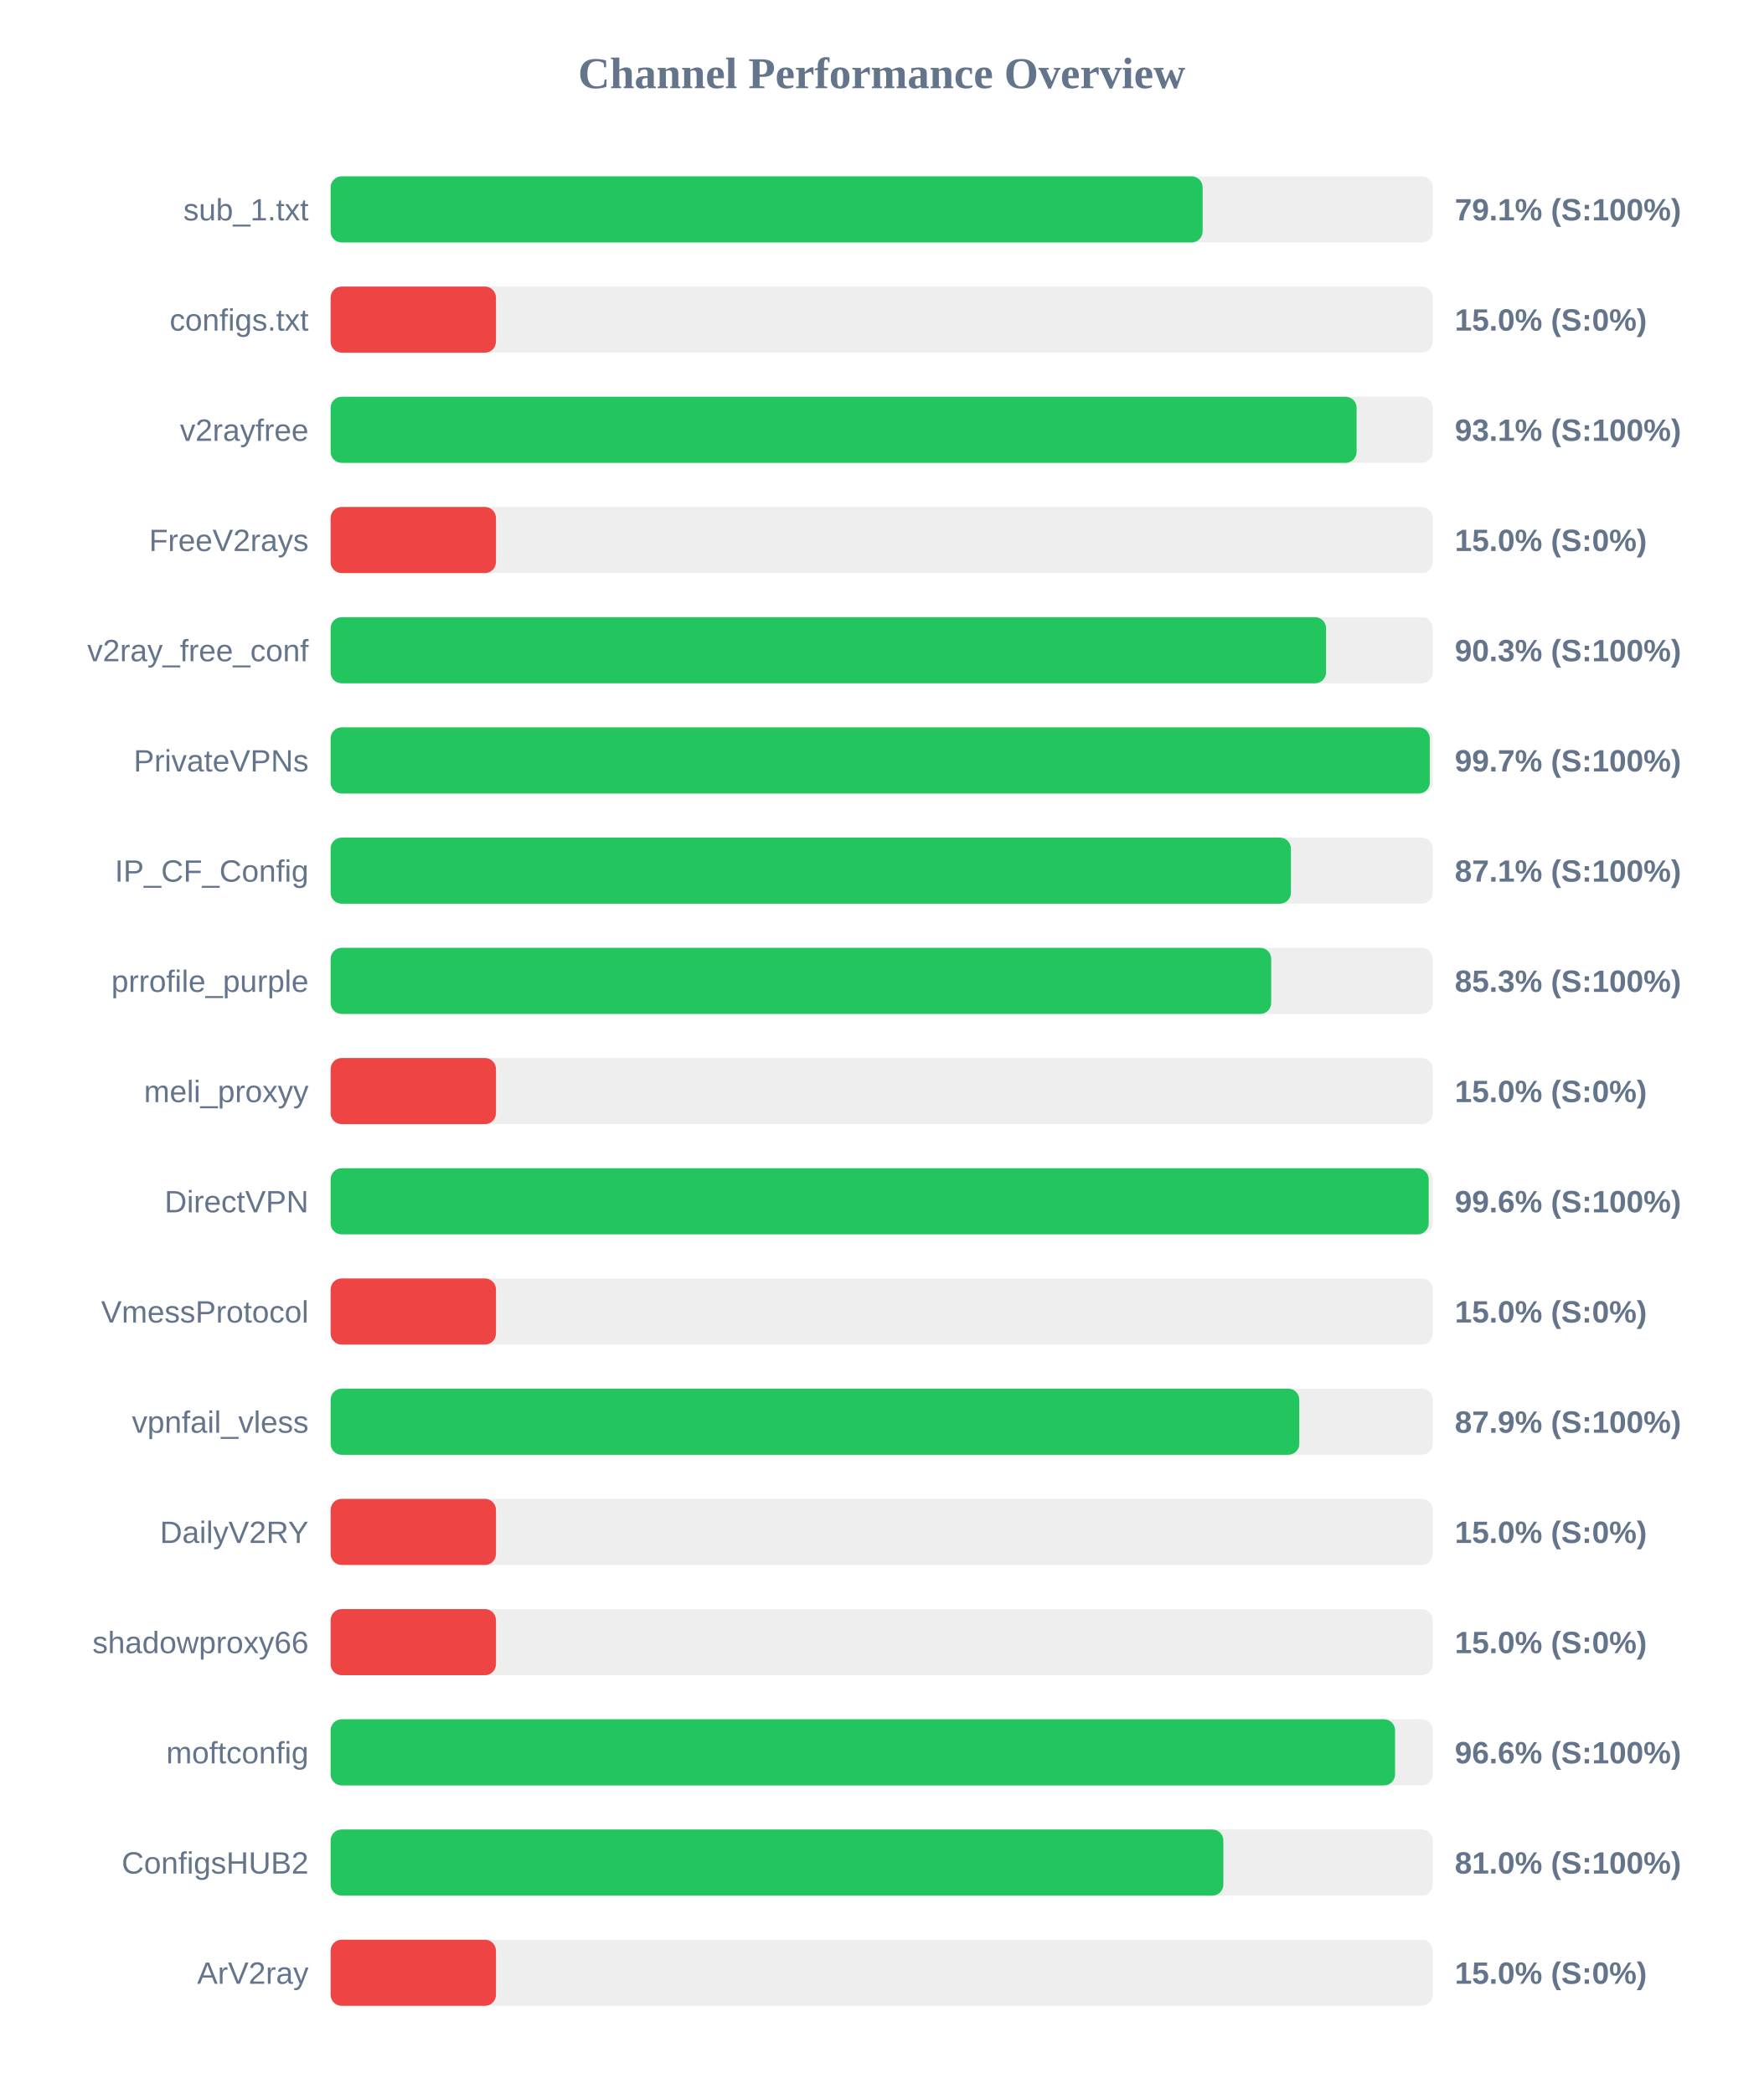
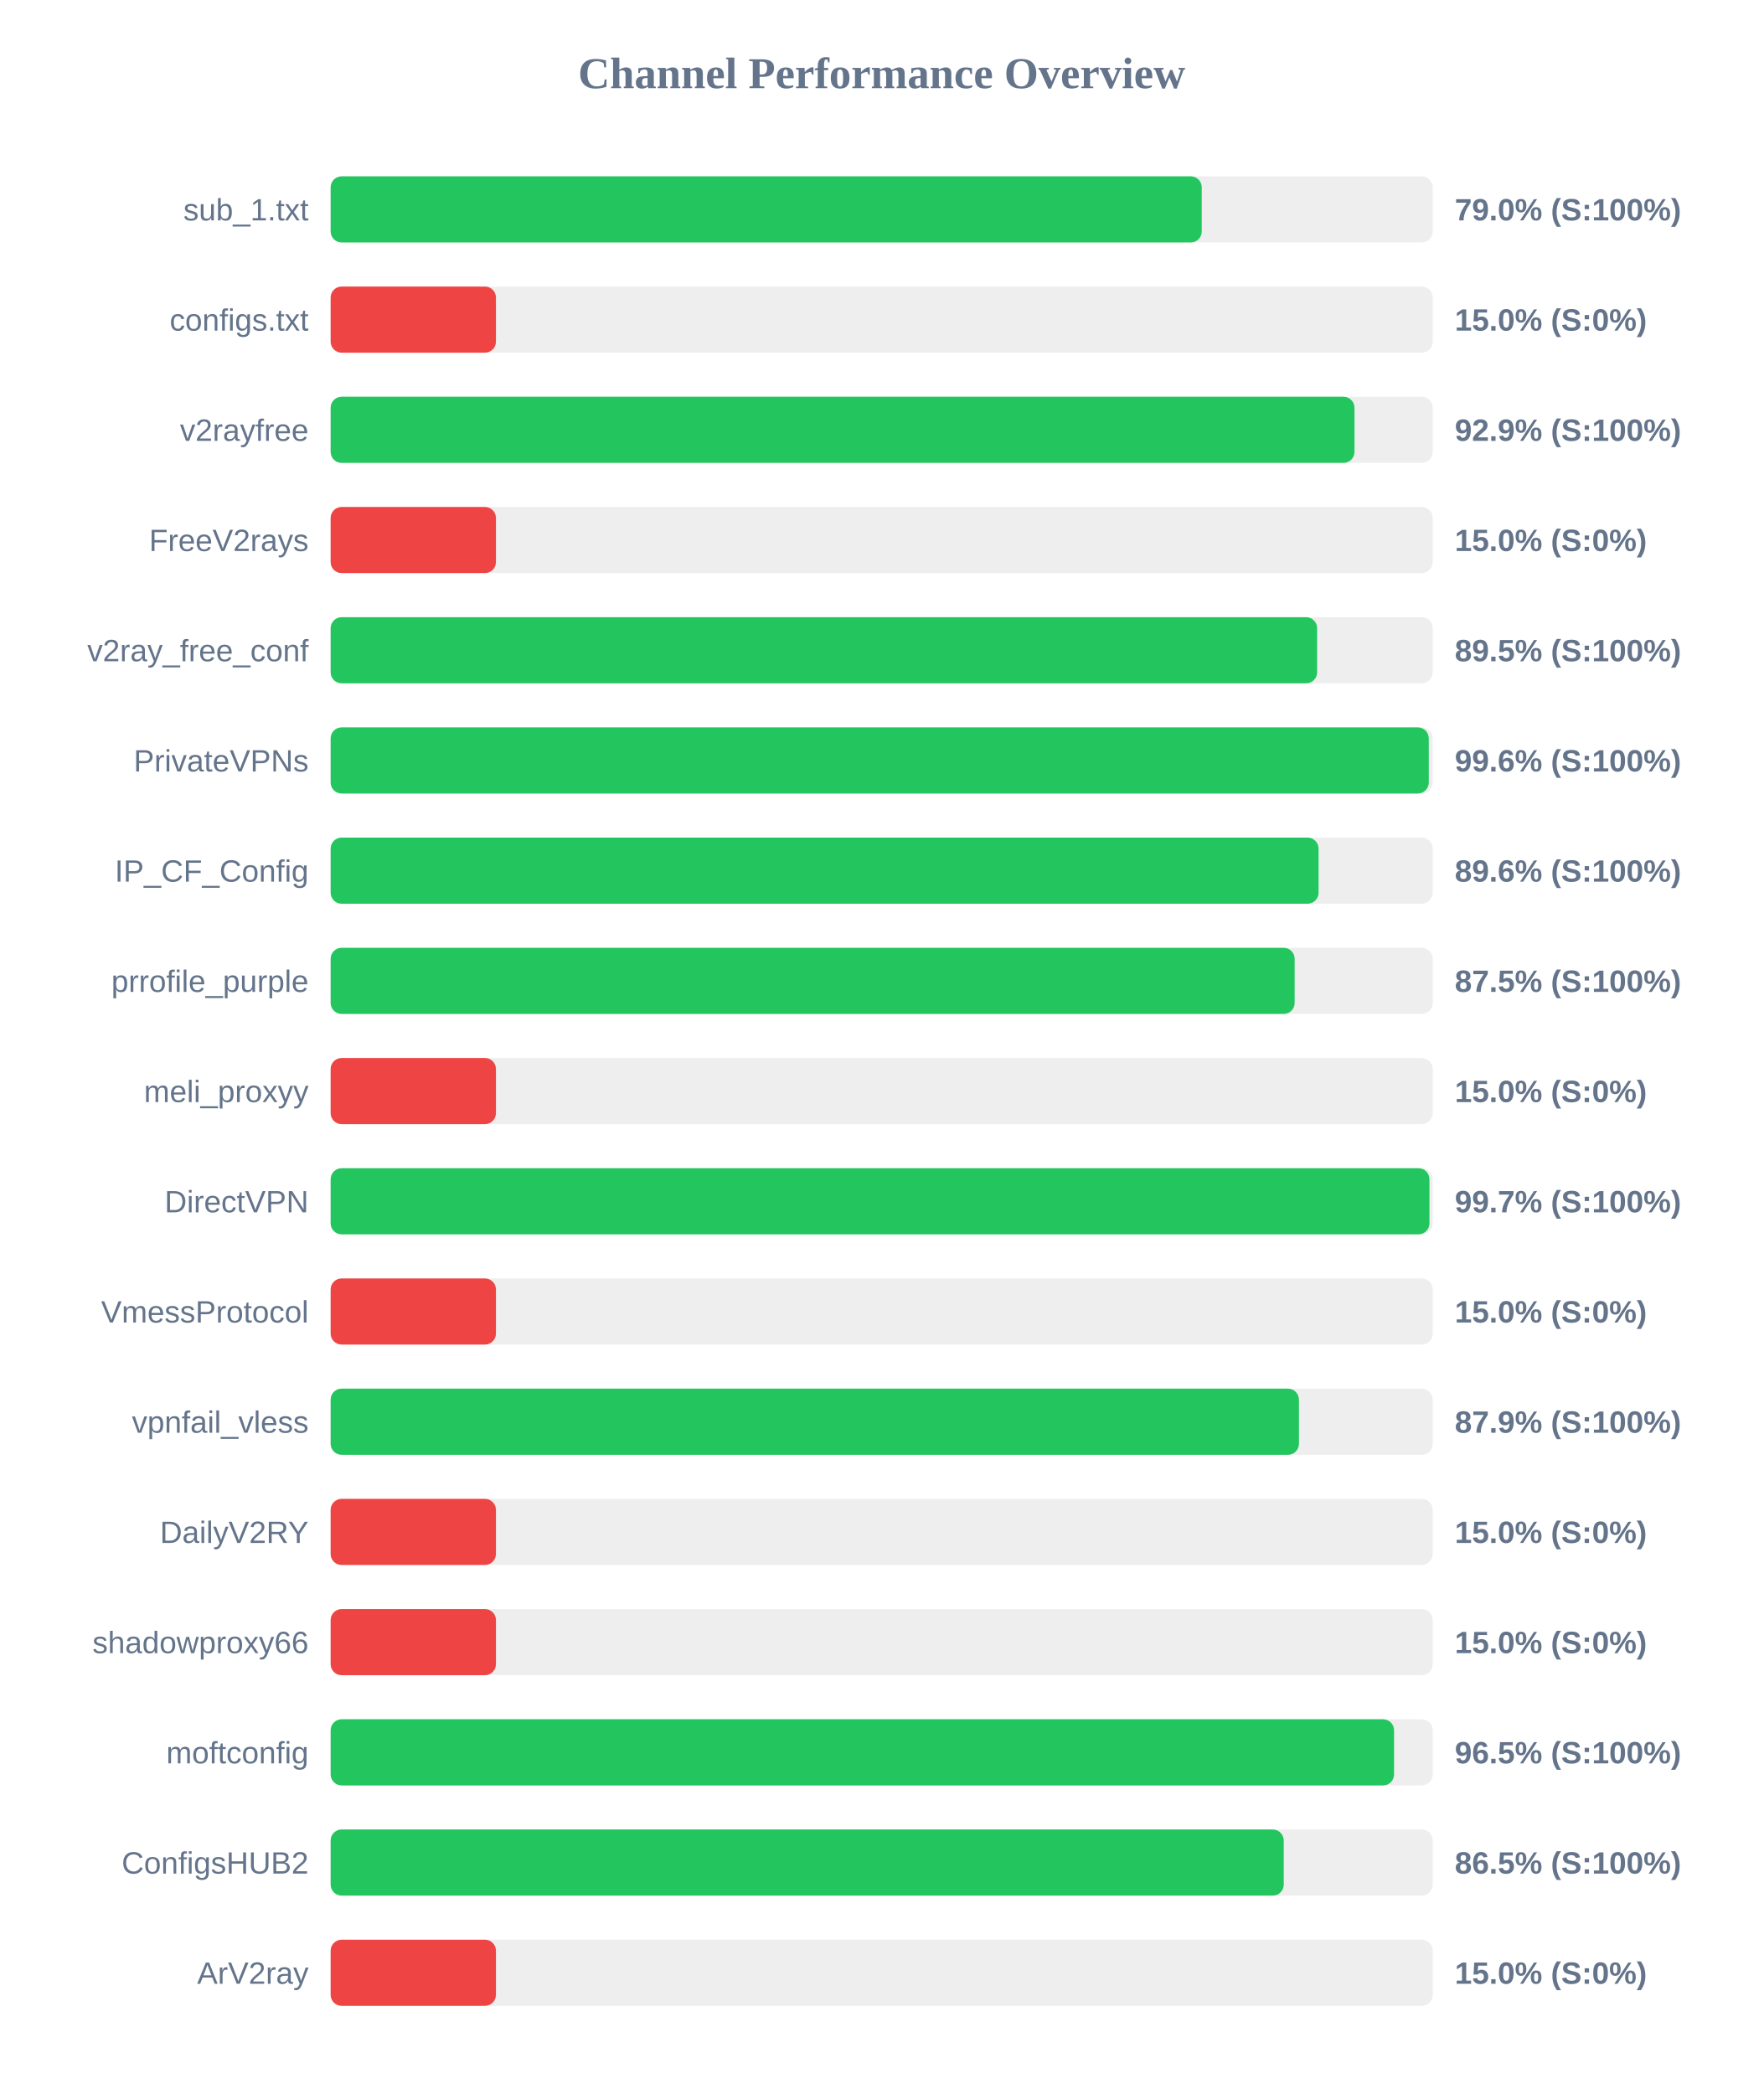
<svg xmlns="http://www.w3.org/2000/svg" width="800" height="950" version="1.1">
  <style>
        .row { font: 14px Arial; fill: #64748b; }
        .score { font: bold 14px Arial; fill: #64748b; }
    </style>
  <text x="400" y="40" text-anchor="middle" font-size="20px" font-weight="bold" fill="#64748b">Channel Performance Overview</text>
  <rect x="150" y="80" width="500" height="30" fill="#eee" rx="5" />
-   <rect x="150" y="80" width="395.6" height="30" fill="#22c55e" rx="5" />
+   <rect x="150" y="80" width="395.2" height="30" fill="#22c55e" rx="5" />
  <text x="140" y="100" text-anchor="end" class="row">sub_1.txt</text>
-   <text x="660" y="100" text-anchor="start" class="score">79.1% (S:100%)</text>
+   <text x="660" y="100" text-anchor="start" class="score">79.0% (S:100%)</text>
  <rect x="150" y="130" width="500" height="30" fill="#eee" rx="5" />
  <rect x="150" y="130" width="75.0" height="30" fill="#ef4444" rx="5" />
  <text x="140" y="150" text-anchor="end" class="row">configs.txt</text>
  <text x="660" y="150" text-anchor="start" class="score">15.0% (S:0%)</text>
  <rect x="150" y="180" width="500" height="30" fill="#eee" rx="5" />
-   <rect x="150" y="180" width="465.45" height="30" fill="#22c55e" rx="5" />
+   <rect x="150" y="180" width="464.5" height="30" fill="#22c55e" rx="5" />
  <text x="140" y="200" text-anchor="end" class="row">v2rayfree</text>
-   <text x="660" y="200" text-anchor="start" class="score">93.1% (S:100%)</text>
+   <text x="660" y="200" text-anchor="start" class="score">92.9% (S:100%)</text>
  <rect x="150" y="230" width="500" height="30" fill="#eee" rx="5" />
  <rect x="150" y="230" width="75.0" height="30" fill="#ef4444" rx="5" />
  <text x="140" y="250" text-anchor="end" class="row">FreeV2rays</text>
  <text x="660" y="250" text-anchor="start" class="score">15.0% (S:0%)</text>
  <rect x="150" y="280" width="500" height="30" fill="#eee" rx="5" />
-   <rect x="150" y="280" width="451.6" height="30" fill="#22c55e" rx="5" />
+   <rect x="150" y="280" width="447.55" height="30" fill="#22c55e" rx="5" />
  <text x="140" y="300" text-anchor="end" class="row">v2ray_free_conf</text>
-   <text x="660" y="300" text-anchor="start" class="score">90.3% (S:100%)</text>
+   <text x="660" y="300" text-anchor="start" class="score">89.5% (S:100%)</text>
  <rect x="150" y="330" width="500" height="30" fill="#eee" rx="5" />
-   <rect x="150" y="330" width="498.65" height="30" fill="#22c55e" rx="5" />
+   <rect x="150" y="330" width="498.2" height="30" fill="#22c55e" rx="5" />
  <text x="140" y="350" text-anchor="end" class="row">PrivateVPNs</text>
-   <text x="660" y="350" text-anchor="start" class="score">99.7% (S:100%)</text>
+   <text x="660" y="350" text-anchor="start" class="score">99.6% (S:100%)</text>
  <rect x="150" y="380" width="500" height="30" fill="#eee" rx="5" />
-   <rect x="150" y="380" width="435.65" height="30" fill="#22c55e" rx="5" />
+   <rect x="150" y="380" width="448.2" height="30" fill="#22c55e" rx="5" />
  <text x="140" y="400" text-anchor="end" class="row">IP_CF_Config</text>
-   <text x="660" y="400" text-anchor="start" class="score">87.1% (S:100%)</text>
+   <text x="660" y="400" text-anchor="start" class="score">89.6% (S:100%)</text>
  <rect x="150" y="430" width="500" height="30" fill="#eee" rx="5" />
-   <rect x="150" y="430" width="426.7" height="30" fill="#22c55e" rx="5" />
+   <rect x="150" y="430" width="437.35" height="30" fill="#22c55e" rx="5" />
  <text x="140" y="450" text-anchor="end" class="row">prrofile_purple</text>
-   <text x="660" y="450" text-anchor="start" class="score">85.3% (S:100%)</text>
+   <text x="660" y="450" text-anchor="start" class="score">87.5% (S:100%)</text>
  <rect x="150" y="480" width="500" height="30" fill="#eee" rx="5" />
  <rect x="150" y="480" width="75.0" height="30" fill="#ef4444" rx="5" />
  <text x="140" y="500" text-anchor="end" class="row">meli_proxyy</text>
  <text x="660" y="500" text-anchor="start" class="score">15.0% (S:0%)</text>
  <rect x="150" y="530" width="500" height="30" fill="#eee" rx="5" />
-   <rect x="150" y="530" width="498.15" height="30" fill="#22c55e" rx="5" />
+   <rect x="150" y="530" width="498.5" height="30" fill="#22c55e" rx="5" />
  <text x="140" y="550" text-anchor="end" class="row">DirectVPN</text>
-   <text x="660" y="550" text-anchor="start" class="score">99.6% (S:100%)</text>
+   <text x="660" y="550" text-anchor="start" class="score">99.7% (S:100%)</text>
  <rect x="150" y="580" width="500" height="30" fill="#eee" rx="5" />
  <rect x="150" y="580" width="75.0" height="30" fill="#ef4444" rx="5" />
  <text x="140" y="600" text-anchor="end" class="row">VmessProtocol</text>
  <text x="660" y="600" text-anchor="start" class="score">15.0% (S:0%)</text>
  <rect x="150" y="630" width="500" height="30" fill="#eee" rx="5" />
-   <rect x="150" y="630" width="439.45" height="30" fill="#22c55e" rx="5" />
+   <rect x="150" y="630" width="439.3" height="30" fill="#22c55e" rx="5" />
  <text x="140" y="650" text-anchor="end" class="row">vpnfail_vless</text>
  <text x="660" y="650" text-anchor="start" class="score">87.9% (S:100%)</text>
  <rect x="150" y="680" width="500" height="30" fill="#eee" rx="5" />
  <rect x="150" y="680" width="75.0" height="30" fill="#ef4444" rx="5" />
  <text x="140" y="700" text-anchor="end" class="row">DailyV2RY</text>
  <text x="660" y="700" text-anchor="start" class="score">15.0% (S:0%)</text>
  <rect x="150" y="730" width="500" height="30" fill="#eee" rx="5" />
  <rect x="150" y="730" width="75.0" height="30" fill="#ef4444" rx="5" />
  <text x="140" y="750" text-anchor="end" class="row">shadowproxy66</text>
  <text x="660" y="750" text-anchor="start" class="score">15.0% (S:0%)</text>
  <rect x="150" y="780" width="500" height="30" fill="#eee" rx="5" />
-   <rect x="150" y="780" width="482.9" height="30" fill="#22c55e" rx="5" />
+   <rect x="150" y="780" width="482.45" height="30" fill="#22c55e" rx="5" />
  <text x="140" y="800" text-anchor="end" class="row">moftconfig</text>
-   <text x="660" y="800" text-anchor="start" class="score">96.6% (S:100%)</text>
+   <text x="660" y="800" text-anchor="start" class="score">96.5% (S:100%)</text>
  <rect x="150" y="830" width="500" height="30" fill="#eee" rx="5" />
-   <rect x="150" y="830" width="405.0" height="30" fill="#22c55e" rx="5" />
+   <rect x="150" y="830" width="432.4" height="30" fill="#22c55e" rx="5" />
  <text x="140" y="850" text-anchor="end" class="row">ConfigsHUB2</text>
-   <text x="660" y="850" text-anchor="start" class="score">81.0% (S:100%)</text>
+   <text x="660" y="850" text-anchor="start" class="score">86.5% (S:100%)</text>
  <rect x="150" y="880" width="500" height="30" fill="#eee" rx="5" />
  <rect x="150" y="880" width="75.0" height="30" fill="#ef4444" rx="5" />
  <text x="140" y="900" text-anchor="end" class="row">ArV2ray</text>
  <text x="660" y="900" text-anchor="start" class="score">15.0% (S:0%)</text>
</svg>
